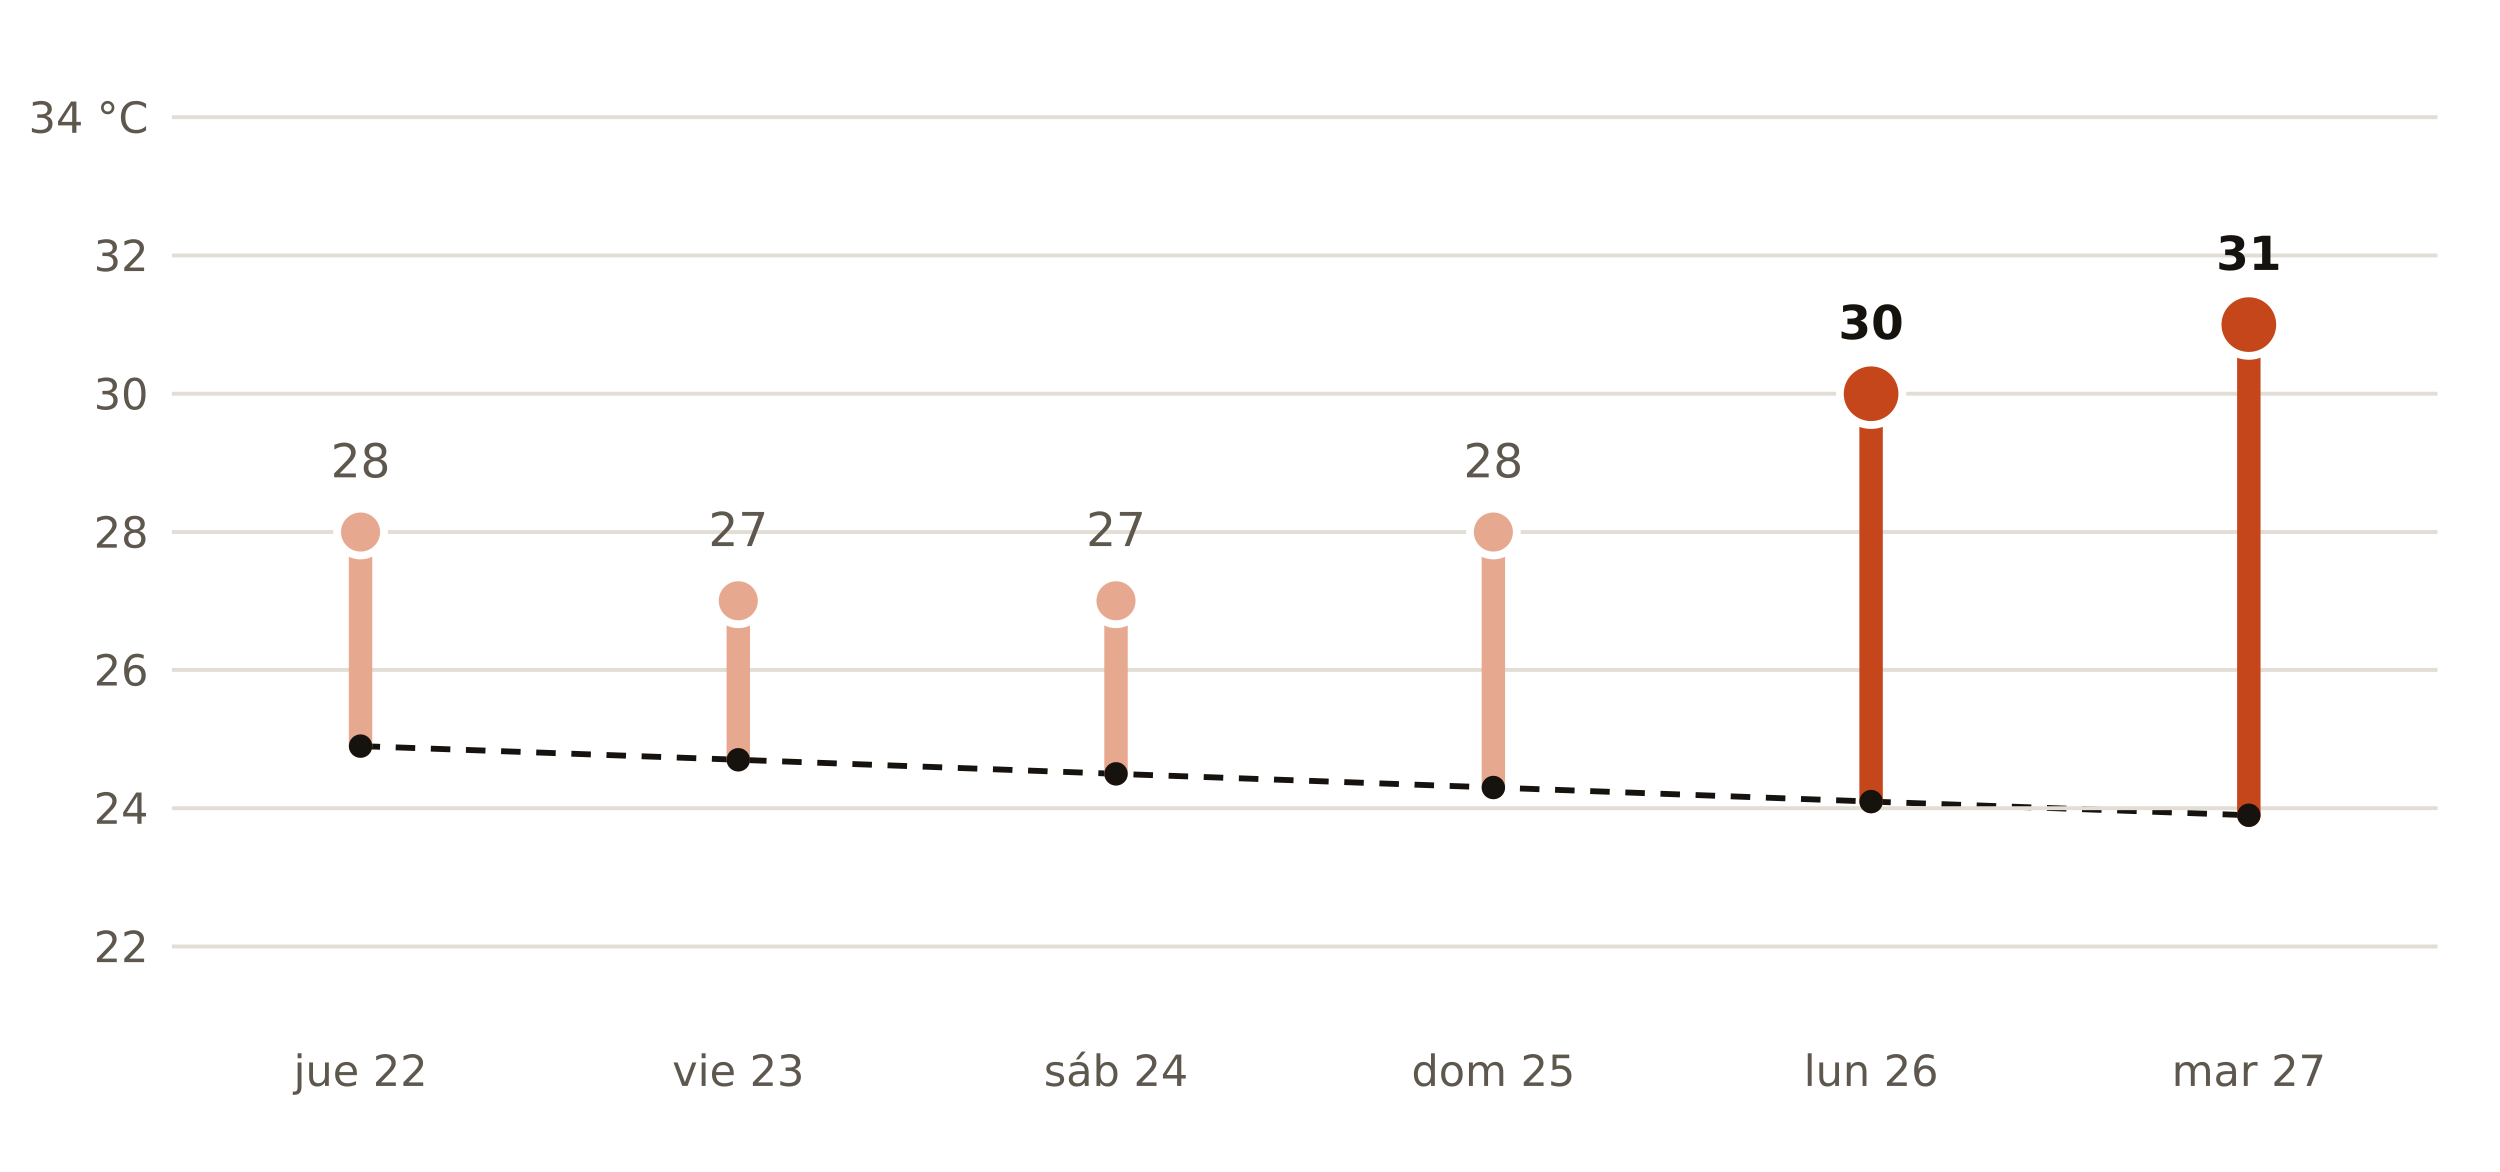
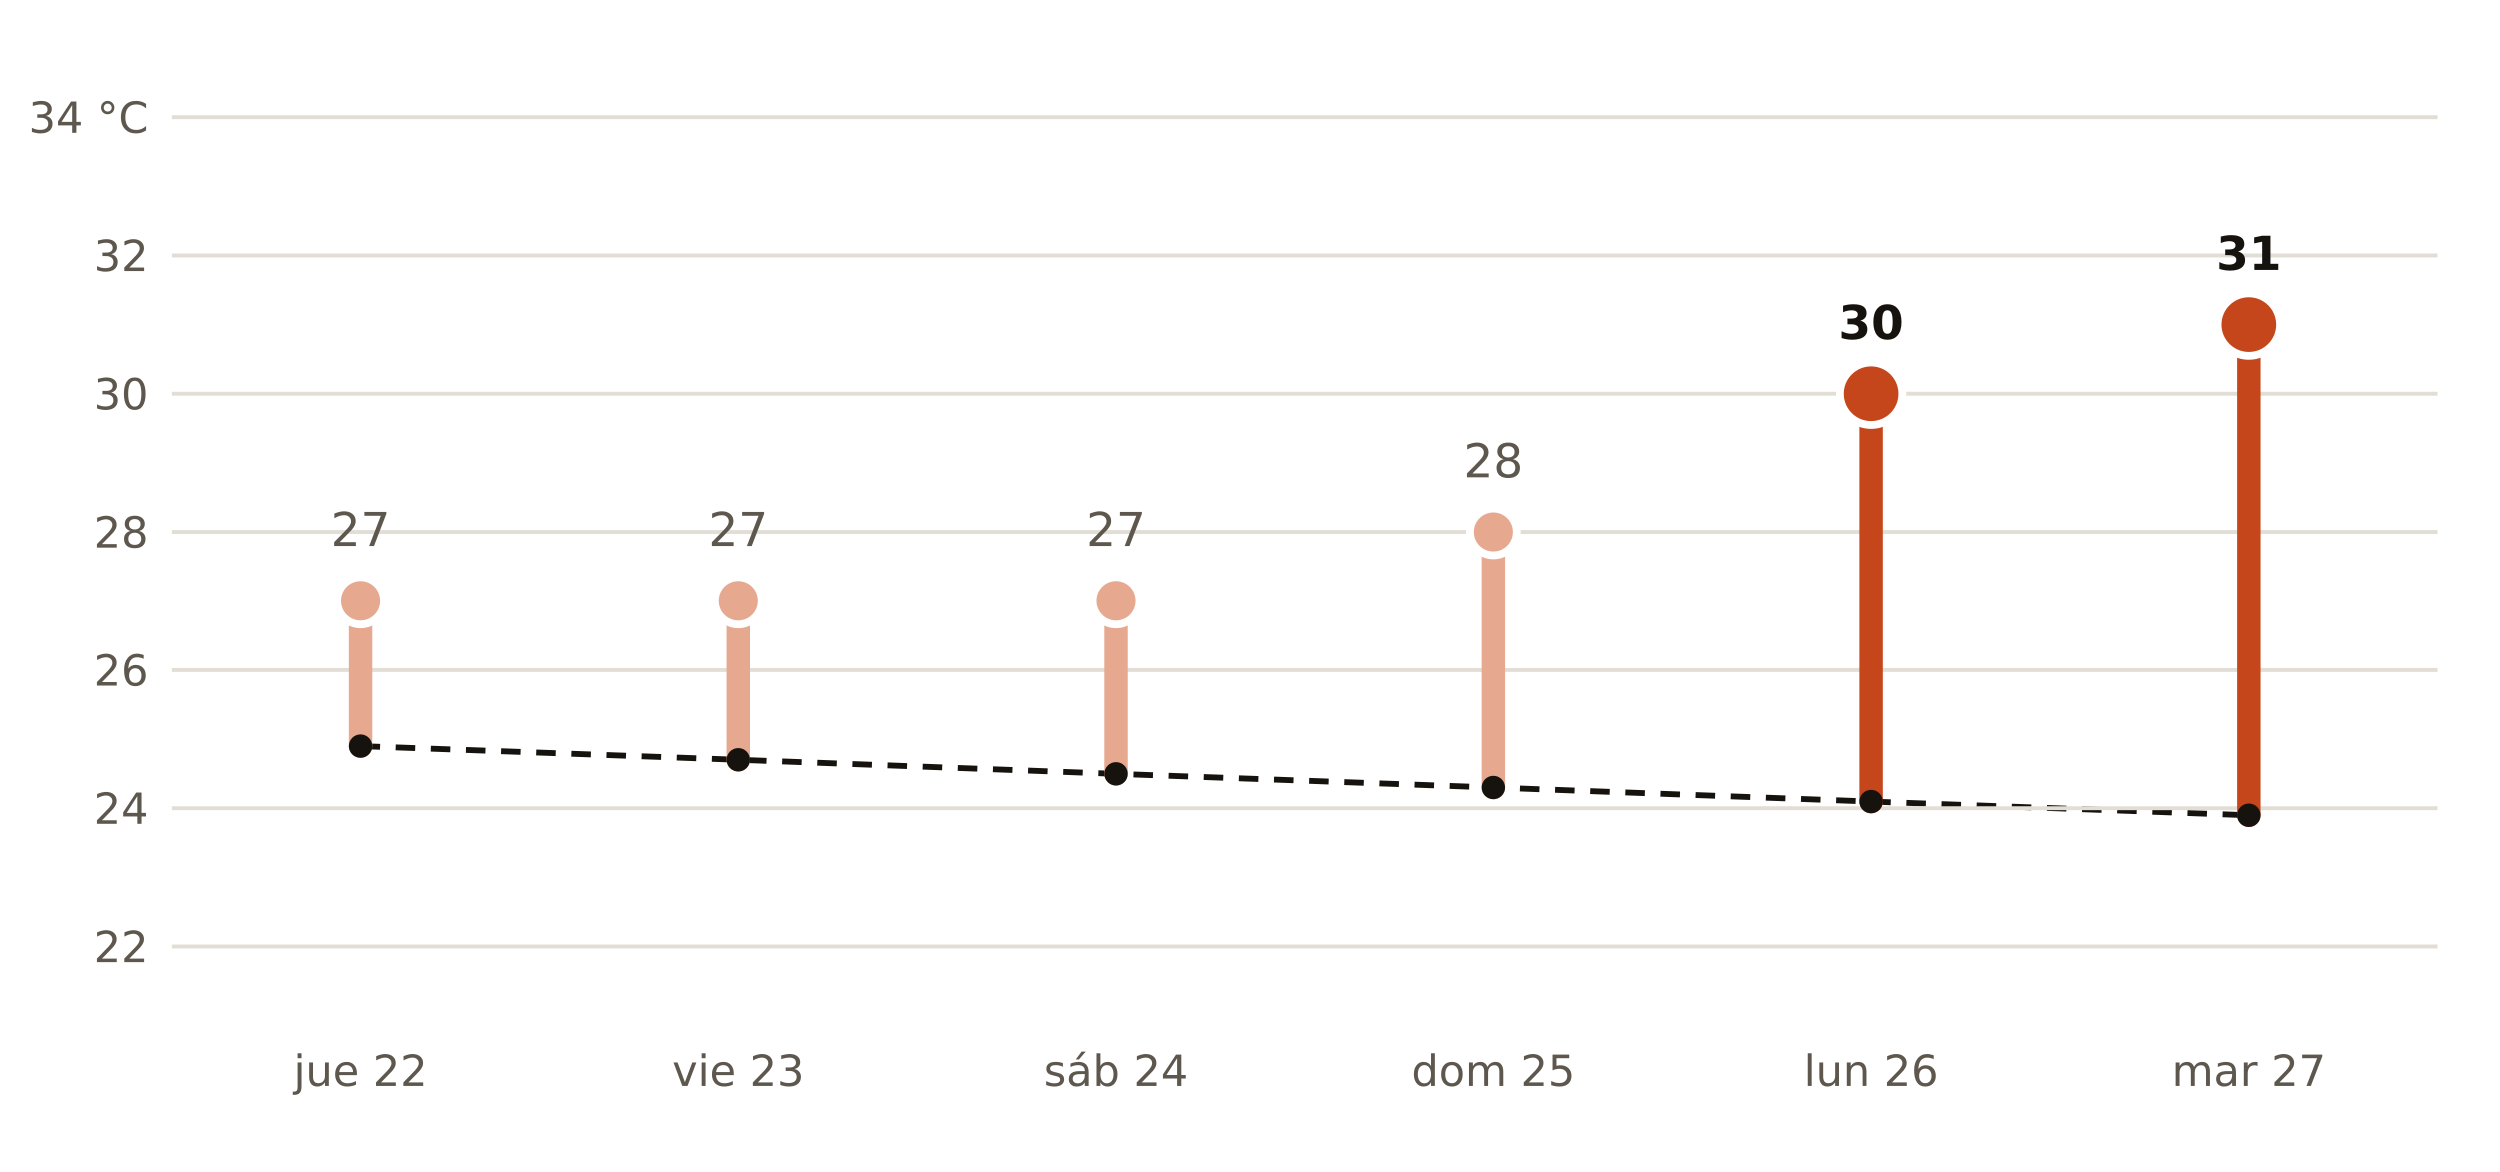
<svg xmlns="http://www.w3.org/2000/svg" viewBox="0 0 640 300" width="640" height="300" role="img" aria-label="Máxima prevista por AEMET en Sevilla frente a la normal de la estación de Sevilla Aeropuerto">
  <rect width="640" height="300" fill="#FFFFFF" />
  <polyline points="92.3,191.0 189.0,194.5 285.7,198.1 382.3,201.6 479.0,205.2 575.7,208.7" fill="none" stroke="#16130F" stroke-width="1.5" stroke-dasharray="5 4" />
  <line x1="44" x2="624" y1="242.3" y2="242.3" stroke="#E3DED5" stroke-width="1" />
  <text x="38.0" y="246.3" font-size="11" fill="#5E574E" text-anchor="end" font-weight="400" font-family="Public Sans, DejaVu Sans, Arial, sans-serif">22</text>
  <line x1="44" x2="624" y1="206.9" y2="206.9" stroke="#E3DED5" stroke-width="1" />
  <text x="38.0" y="210.9" font-size="11" fill="#5E574E" text-anchor="end" font-weight="400" font-family="Public Sans, DejaVu Sans, Arial, sans-serif">24</text>
  <line x1="44" x2="624" y1="171.5" y2="171.5" stroke="#E3DED5" stroke-width="1" />
  <text x="38.0" y="175.5" font-size="11" fill="#5E574E" text-anchor="end" font-weight="400" font-family="Public Sans, DejaVu Sans, Arial, sans-serif">26</text>
  <line x1="44" x2="624" y1="136.2" y2="136.2" stroke="#E3DED5" stroke-width="1" />
  <text x="38.0" y="140.2" font-size="11" fill="#5E574E" text-anchor="end" font-weight="400" font-family="Public Sans, DejaVu Sans, Arial, sans-serif">28</text>
  <line x1="44" x2="624" y1="100.8" y2="100.8" stroke="#E3DED5" stroke-width="1" />
  <text x="38.0" y="104.8" font-size="11" fill="#5E574E" text-anchor="end" font-weight="400" font-family="Public Sans, DejaVu Sans, Arial, sans-serif">30</text>
  <line x1="44" x2="624" y1="65.4" y2="65.4" stroke="#E3DED5" stroke-width="1" />
  <text x="38.0" y="69.4" font-size="11" fill="#5E574E" text-anchor="end" font-weight="400" font-family="Public Sans, DejaVu Sans, Arial, sans-serif">32</text>
  <line x1="44" x2="624" y1="30.0" y2="30.0" stroke="#E3DED5" stroke-width="1" />
  <text x="38.0" y="34.0" font-size="11" fill="#5E574E" text-anchor="end" font-weight="400" font-family="Public Sans, DejaVu Sans, Arial, sans-serif">34 °C</text>
-   <line x1="92.3" x2="92.3" y1="191.0" y2="136.2" stroke="#E6A88F" stroke-width="6" stroke-linecap="round" />
-   <circle cx="92.3" cy="136.2" r="6" fill="#E6A88F" stroke="#FFFFFF" stroke-width="2" />
-   <text x="92.3" y="122.2" font-size="12" fill="#5E574E" text-anchor="middle" font-weight="400" font-family="Public Sans, DejaVu Sans, Arial, sans-serif">28</text>
+   <line x1="92.3" x2="92.3" y1="191.0" y2="153.8" stroke="#E6A88F" stroke-width="6" stroke-linecap="round" />
+   <circle cx="92.3" cy="153.8" r="6" fill="#E6A88F" stroke="#FFFFFF" stroke-width="2" />
+   <text x="92.3" y="139.8" font-size="12" fill="#5E574E" text-anchor="middle" font-weight="400" font-family="Public Sans, DejaVu Sans, Arial, sans-serif">27</text>
  <text x="92.3" y="278.0" font-size="11" fill="#5E574E" text-anchor="middle" font-weight="400" font-family="Public Sans, DejaVu Sans, Arial, sans-serif">jue 22</text>
  <line x1="189.0" x2="189.0" y1="194.5" y2="153.8" stroke="#E6A88F" stroke-width="6" stroke-linecap="round" />
  <circle cx="189.0" cy="153.8" r="6" fill="#E6A88F" stroke="#FFFFFF" stroke-width="2" />
  <text x="189.0" y="139.8" font-size="12" fill="#5E574E" text-anchor="middle" font-weight="400" font-family="Public Sans, DejaVu Sans, Arial, sans-serif">27</text>
  <text x="189.0" y="278.0" font-size="11" fill="#5E574E" text-anchor="middle" font-weight="400" font-family="Public Sans, DejaVu Sans, Arial, sans-serif">vie 23</text>
  <line x1="285.7" x2="285.7" y1="198.1" y2="153.8" stroke="#E6A88F" stroke-width="6" stroke-linecap="round" />
  <circle cx="285.7" cy="153.8" r="6" fill="#E6A88F" stroke="#FFFFFF" stroke-width="2" />
  <text x="285.7" y="139.8" font-size="12" fill="#5E574E" text-anchor="middle" font-weight="400" font-family="Public Sans, DejaVu Sans, Arial, sans-serif">27</text>
  <text x="285.7" y="278.0" font-size="11" fill="#5E574E" text-anchor="middle" font-weight="400" font-family="Public Sans, DejaVu Sans, Arial, sans-serif">sáb 24</text>
  <line x1="382.3" x2="382.3" y1="201.6" y2="136.2" stroke="#E6A88F" stroke-width="6" stroke-linecap="round" />
  <circle cx="382.3" cy="136.2" r="6" fill="#E6A88F" stroke="#FFFFFF" stroke-width="2" />
  <text x="382.3" y="122.2" font-size="12" fill="#5E574E" text-anchor="middle" font-weight="400" font-family="Public Sans, DejaVu Sans, Arial, sans-serif">28</text>
  <text x="382.3" y="278.0" font-size="11" fill="#5E574E" text-anchor="middle" font-weight="400" font-family="Public Sans, DejaVu Sans, Arial, sans-serif">dom 25</text>
  <line x1="479.0" x2="479.0" y1="205.2" y2="100.8" stroke="#C4461A" stroke-width="6" stroke-linecap="round" />
  <circle cx="479.0" cy="100.8" r="8" fill="#C4461A" stroke="#FFFFFF" stroke-width="2" />
  <text x="479.0" y="86.8" font-size="12" fill="#16130F" text-anchor="middle" font-weight="700" font-family="Public Sans, DejaVu Sans, Arial, sans-serif">30</text>
  <text x="479.0" y="278.0" font-size="11" fill="#5E574E" text-anchor="middle" font-weight="400" font-family="Public Sans, DejaVu Sans, Arial, sans-serif">lun 26</text>
  <line x1="575.7" x2="575.7" y1="208.7" y2="83.1" stroke="#C4461A" stroke-width="6" stroke-linecap="round" />
  <circle cx="575.7" cy="83.1" r="8" fill="#C4461A" stroke="#FFFFFF" stroke-width="2" />
  <text x="575.7" y="69.1" font-size="12" fill="#16130F" text-anchor="middle" font-weight="700" font-family="Public Sans, DejaVu Sans, Arial, sans-serif">31</text>
  <text x="575.7" y="278.0" font-size="11" fill="#5E574E" text-anchor="middle" font-weight="400" font-family="Public Sans, DejaVu Sans, Arial, sans-serif">mar 27</text>
  <circle cx="92.3" cy="191.0" r="3" fill="#16130F" />
  <circle cx="189.0" cy="194.5" r="3" fill="#16130F" />
  <circle cx="285.7" cy="198.1" r="3" fill="#16130F" />
  <circle cx="382.3" cy="201.6" r="3" fill="#16130F" />
  <circle cx="479.0" cy="205.2" r="3" fill="#16130F" />
  <circle cx="575.7" cy="208.7" r="3" fill="#16130F" />
</svg>
